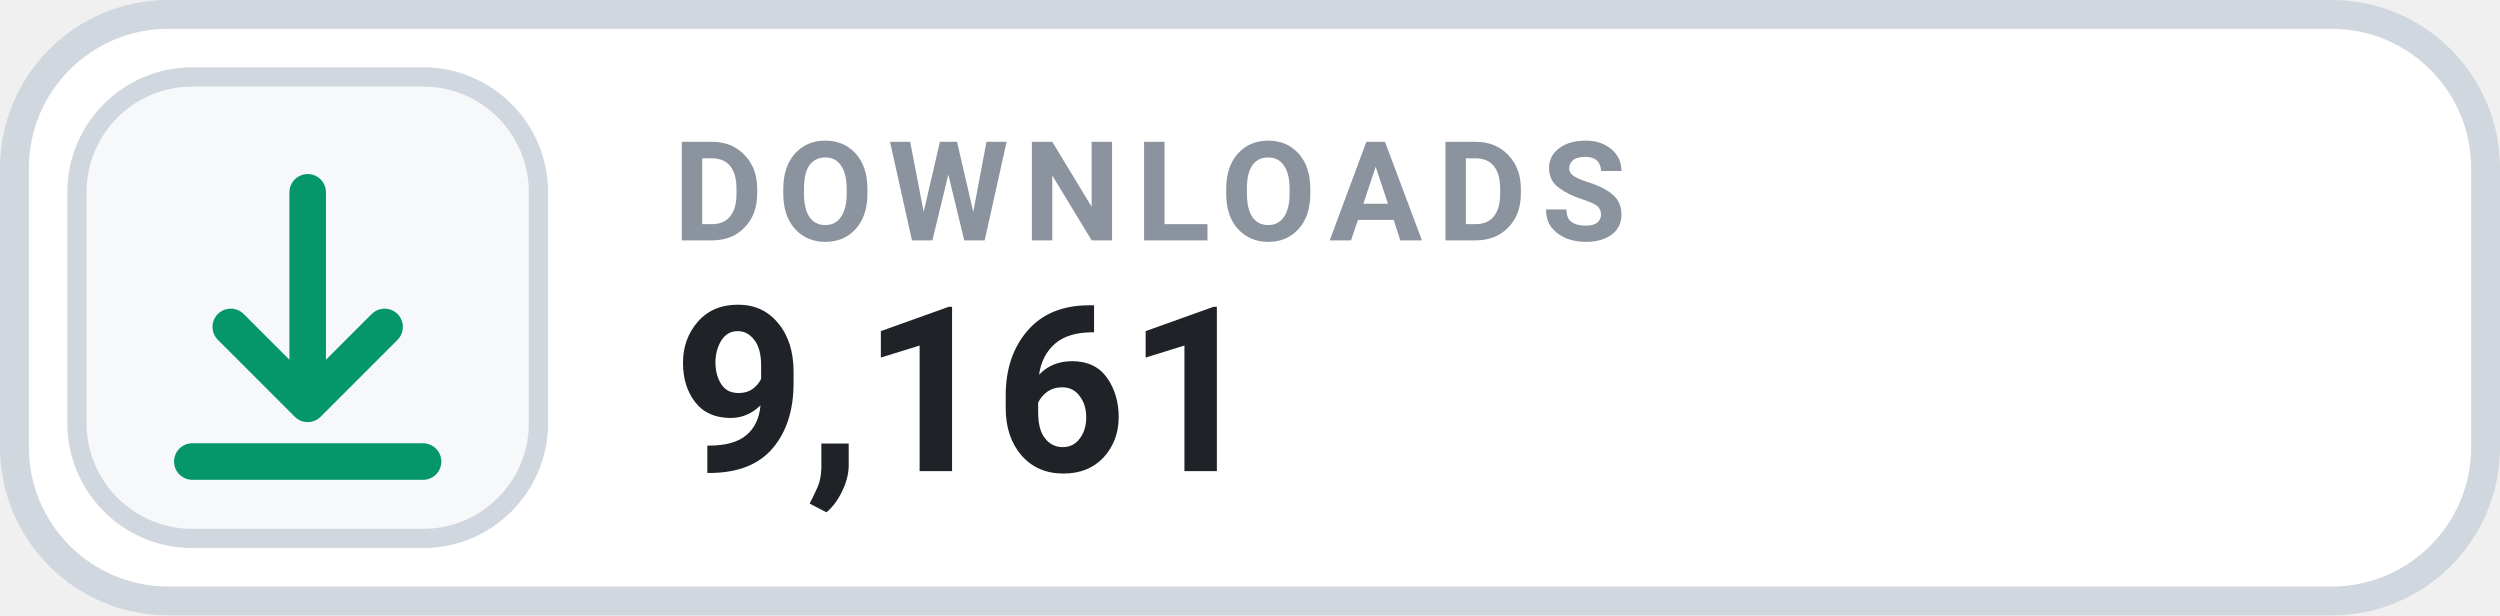
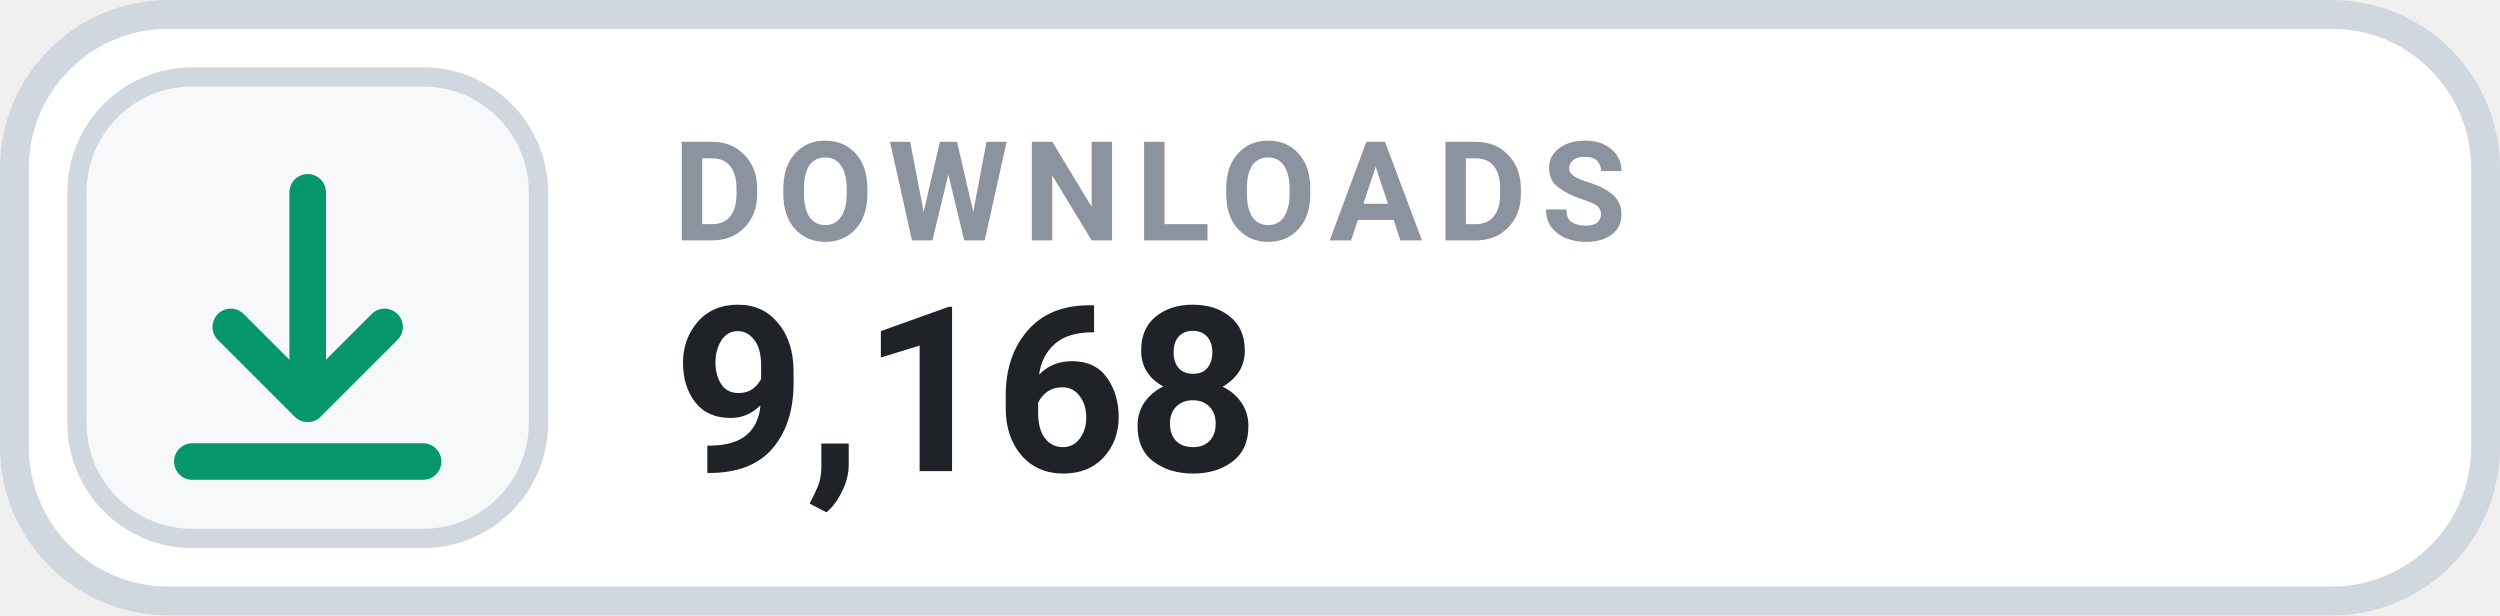
- <svg xmlns="http://www.w3.org/2000/svg" width="130" height="32" viewBox="0 0 130 32" role="img" aria-label="DOWNLOADS 9,161">
+ <svg xmlns="http://www.w3.org/2000/svg" width="130" height="32" viewBox="0 0 130 32" role="img" aria-label="DOWNLOADS 9,168">
  <rect x=".75" y=".75" width="128.5" height="30.5" rx="8" fill="#FFFFFF" stroke="#D0D7DE" stroke-width="1.5" />
  <rect x="4" y="4" width="24" height="24" rx="6" fill="#F6F8FA" stroke="#D0D7DE" stroke-width="1" />
  <g transform="translate(16 16)" style="color:#059669;">
    <path d="M0 -6 v11 m0 0 l4 -4 m-4 4 l-4 -4 M-6 8 h12" fill="none" stroke="currentColor" stroke-width="1.9" stroke-linecap="round" stroke-linejoin="round" />
  </g>
  <text x="35" y="12.5" fill="#8B949E" font-family="-apple-system,BlinkMacSystemFont,'Segoe UI',Roboto,Helvetica,Arial,sans-serif" font-size="7.2" font-weight="700" letter-spacing=".75">DOWNLOADS</text>
-   <text x="35" y="24.5" fill="#1F2328" font-family="-apple-system,BlinkMacSystemFont,'Segoe UI',Roboto,Helvetica,Arial,sans-serif" font-size="12" font-weight="700">9,161</text>
+   <text x="35" y="24.5" fill="#1F2328" font-family="-apple-system,BlinkMacSystemFont,'Segoe UI',Roboto,Helvetica,Arial,sans-serif" font-size="12" font-weight="700">9,168</text>
</svg>
